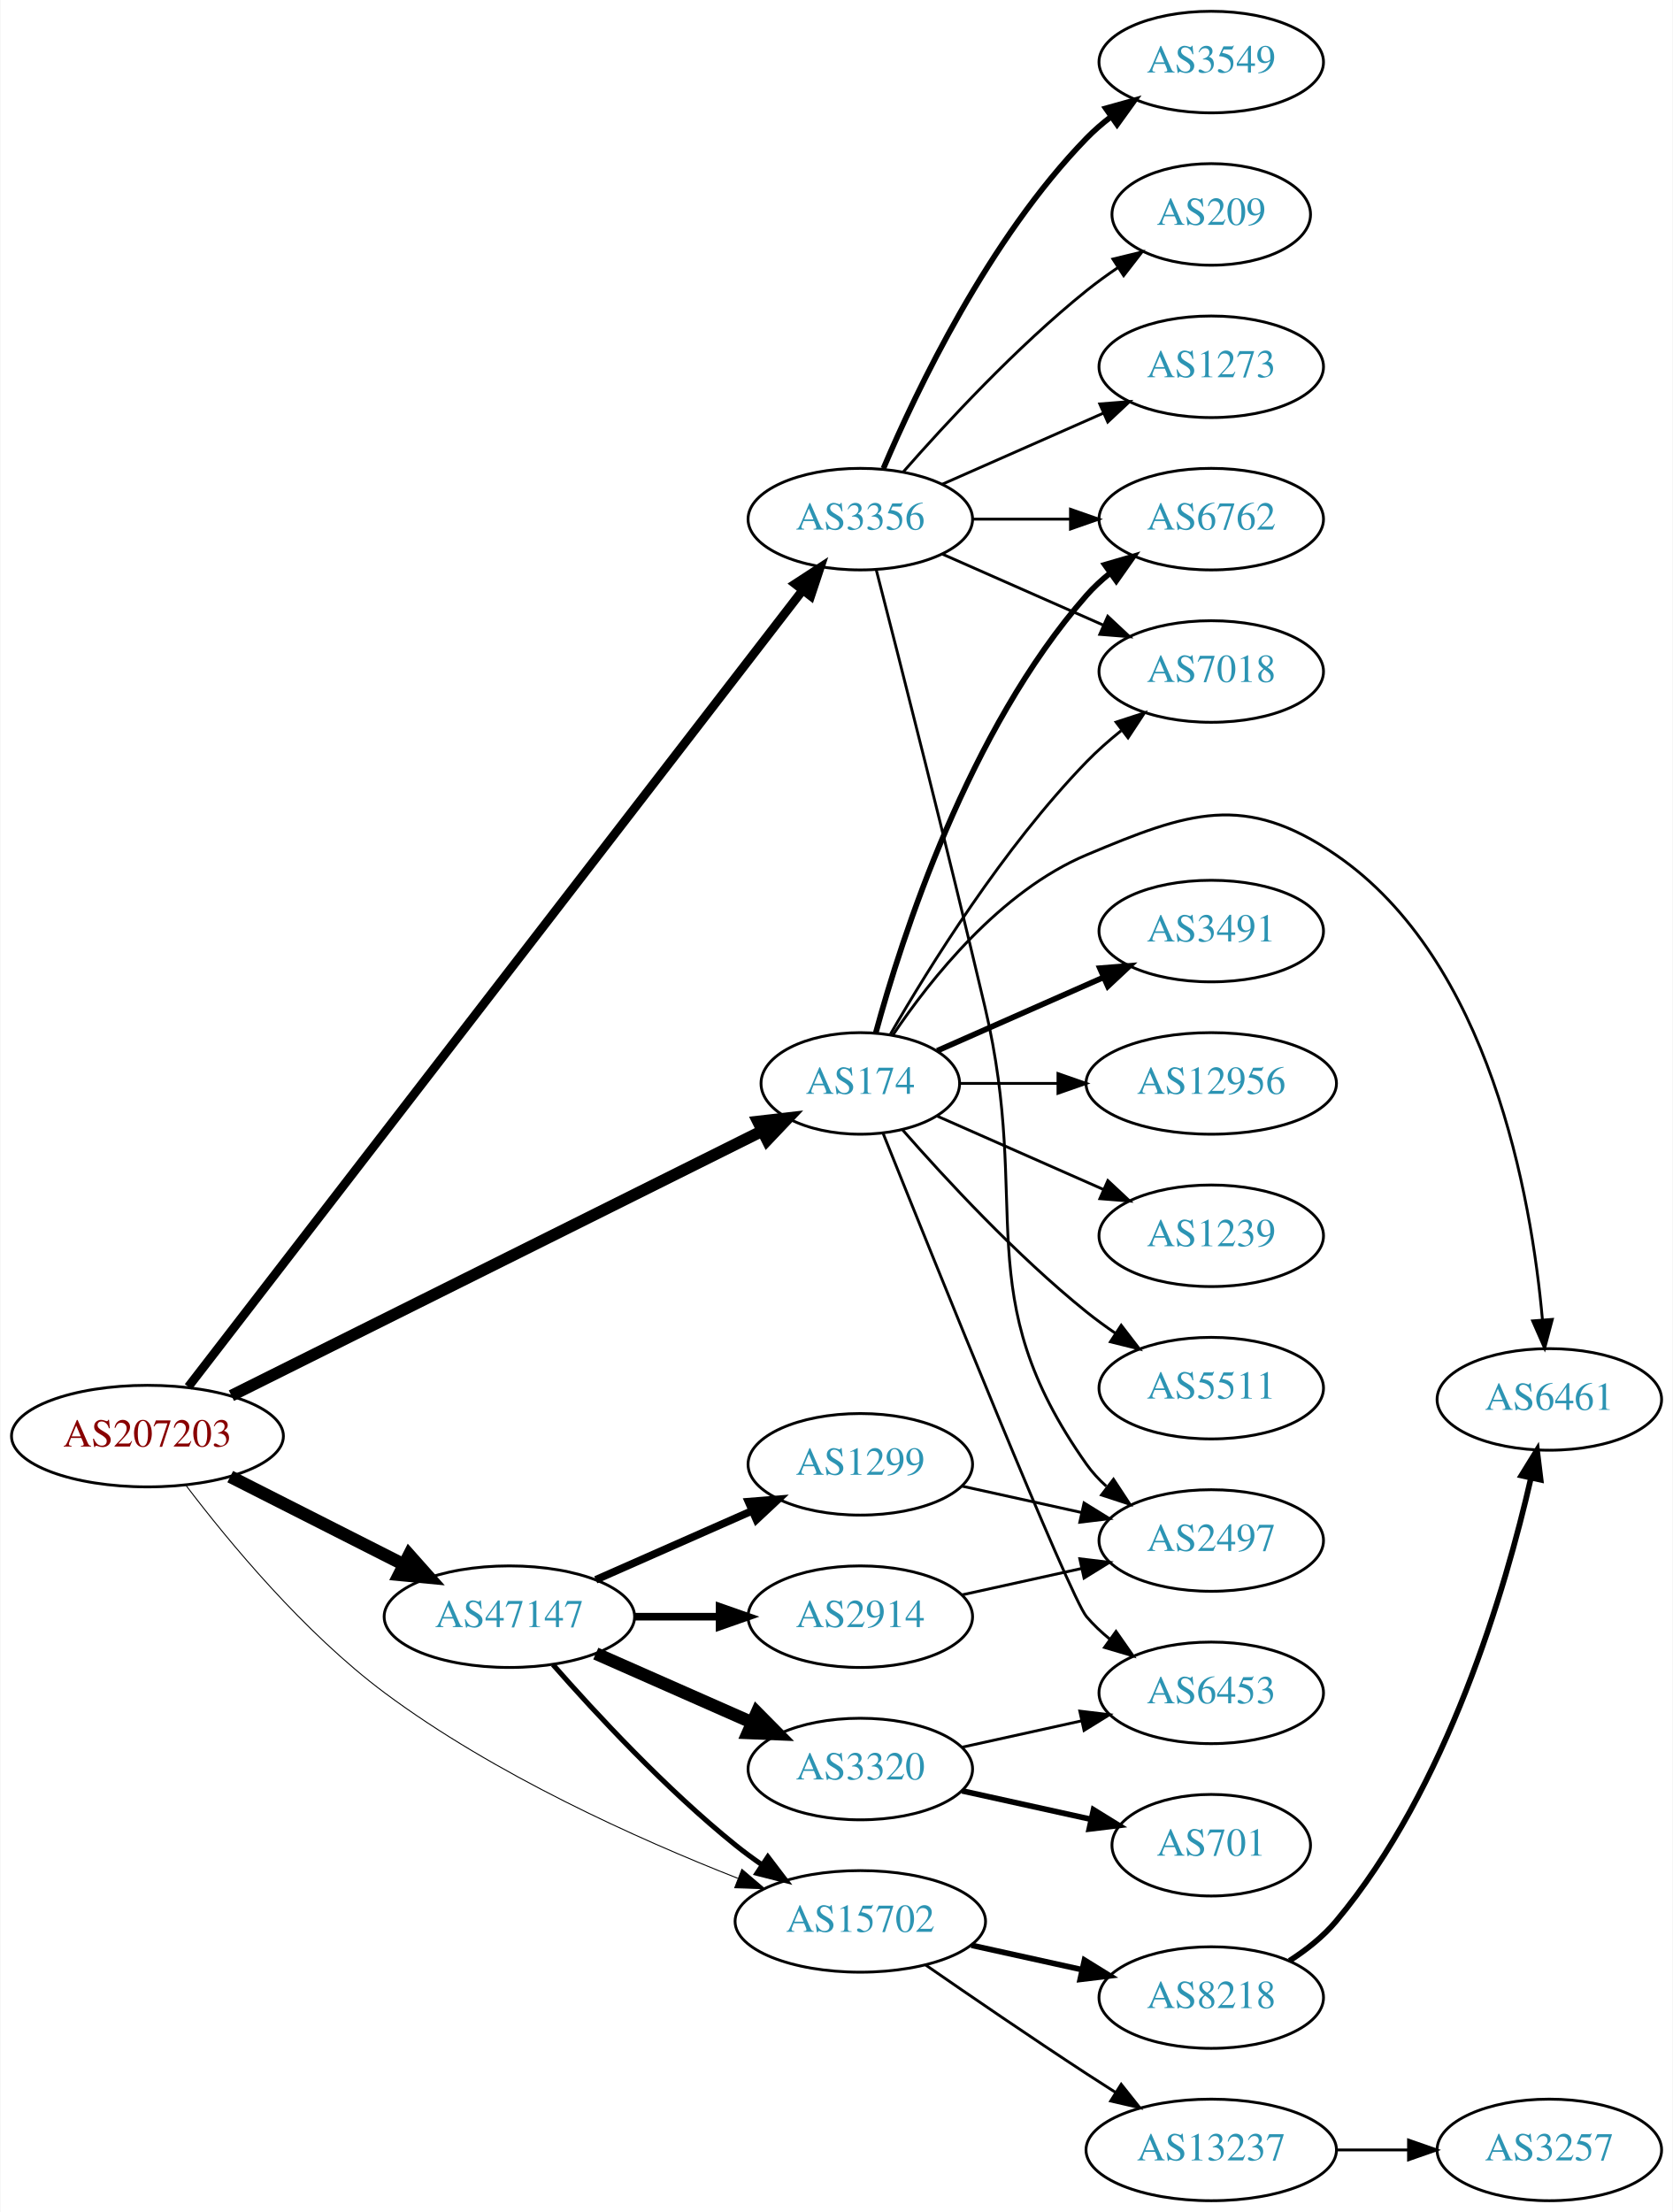
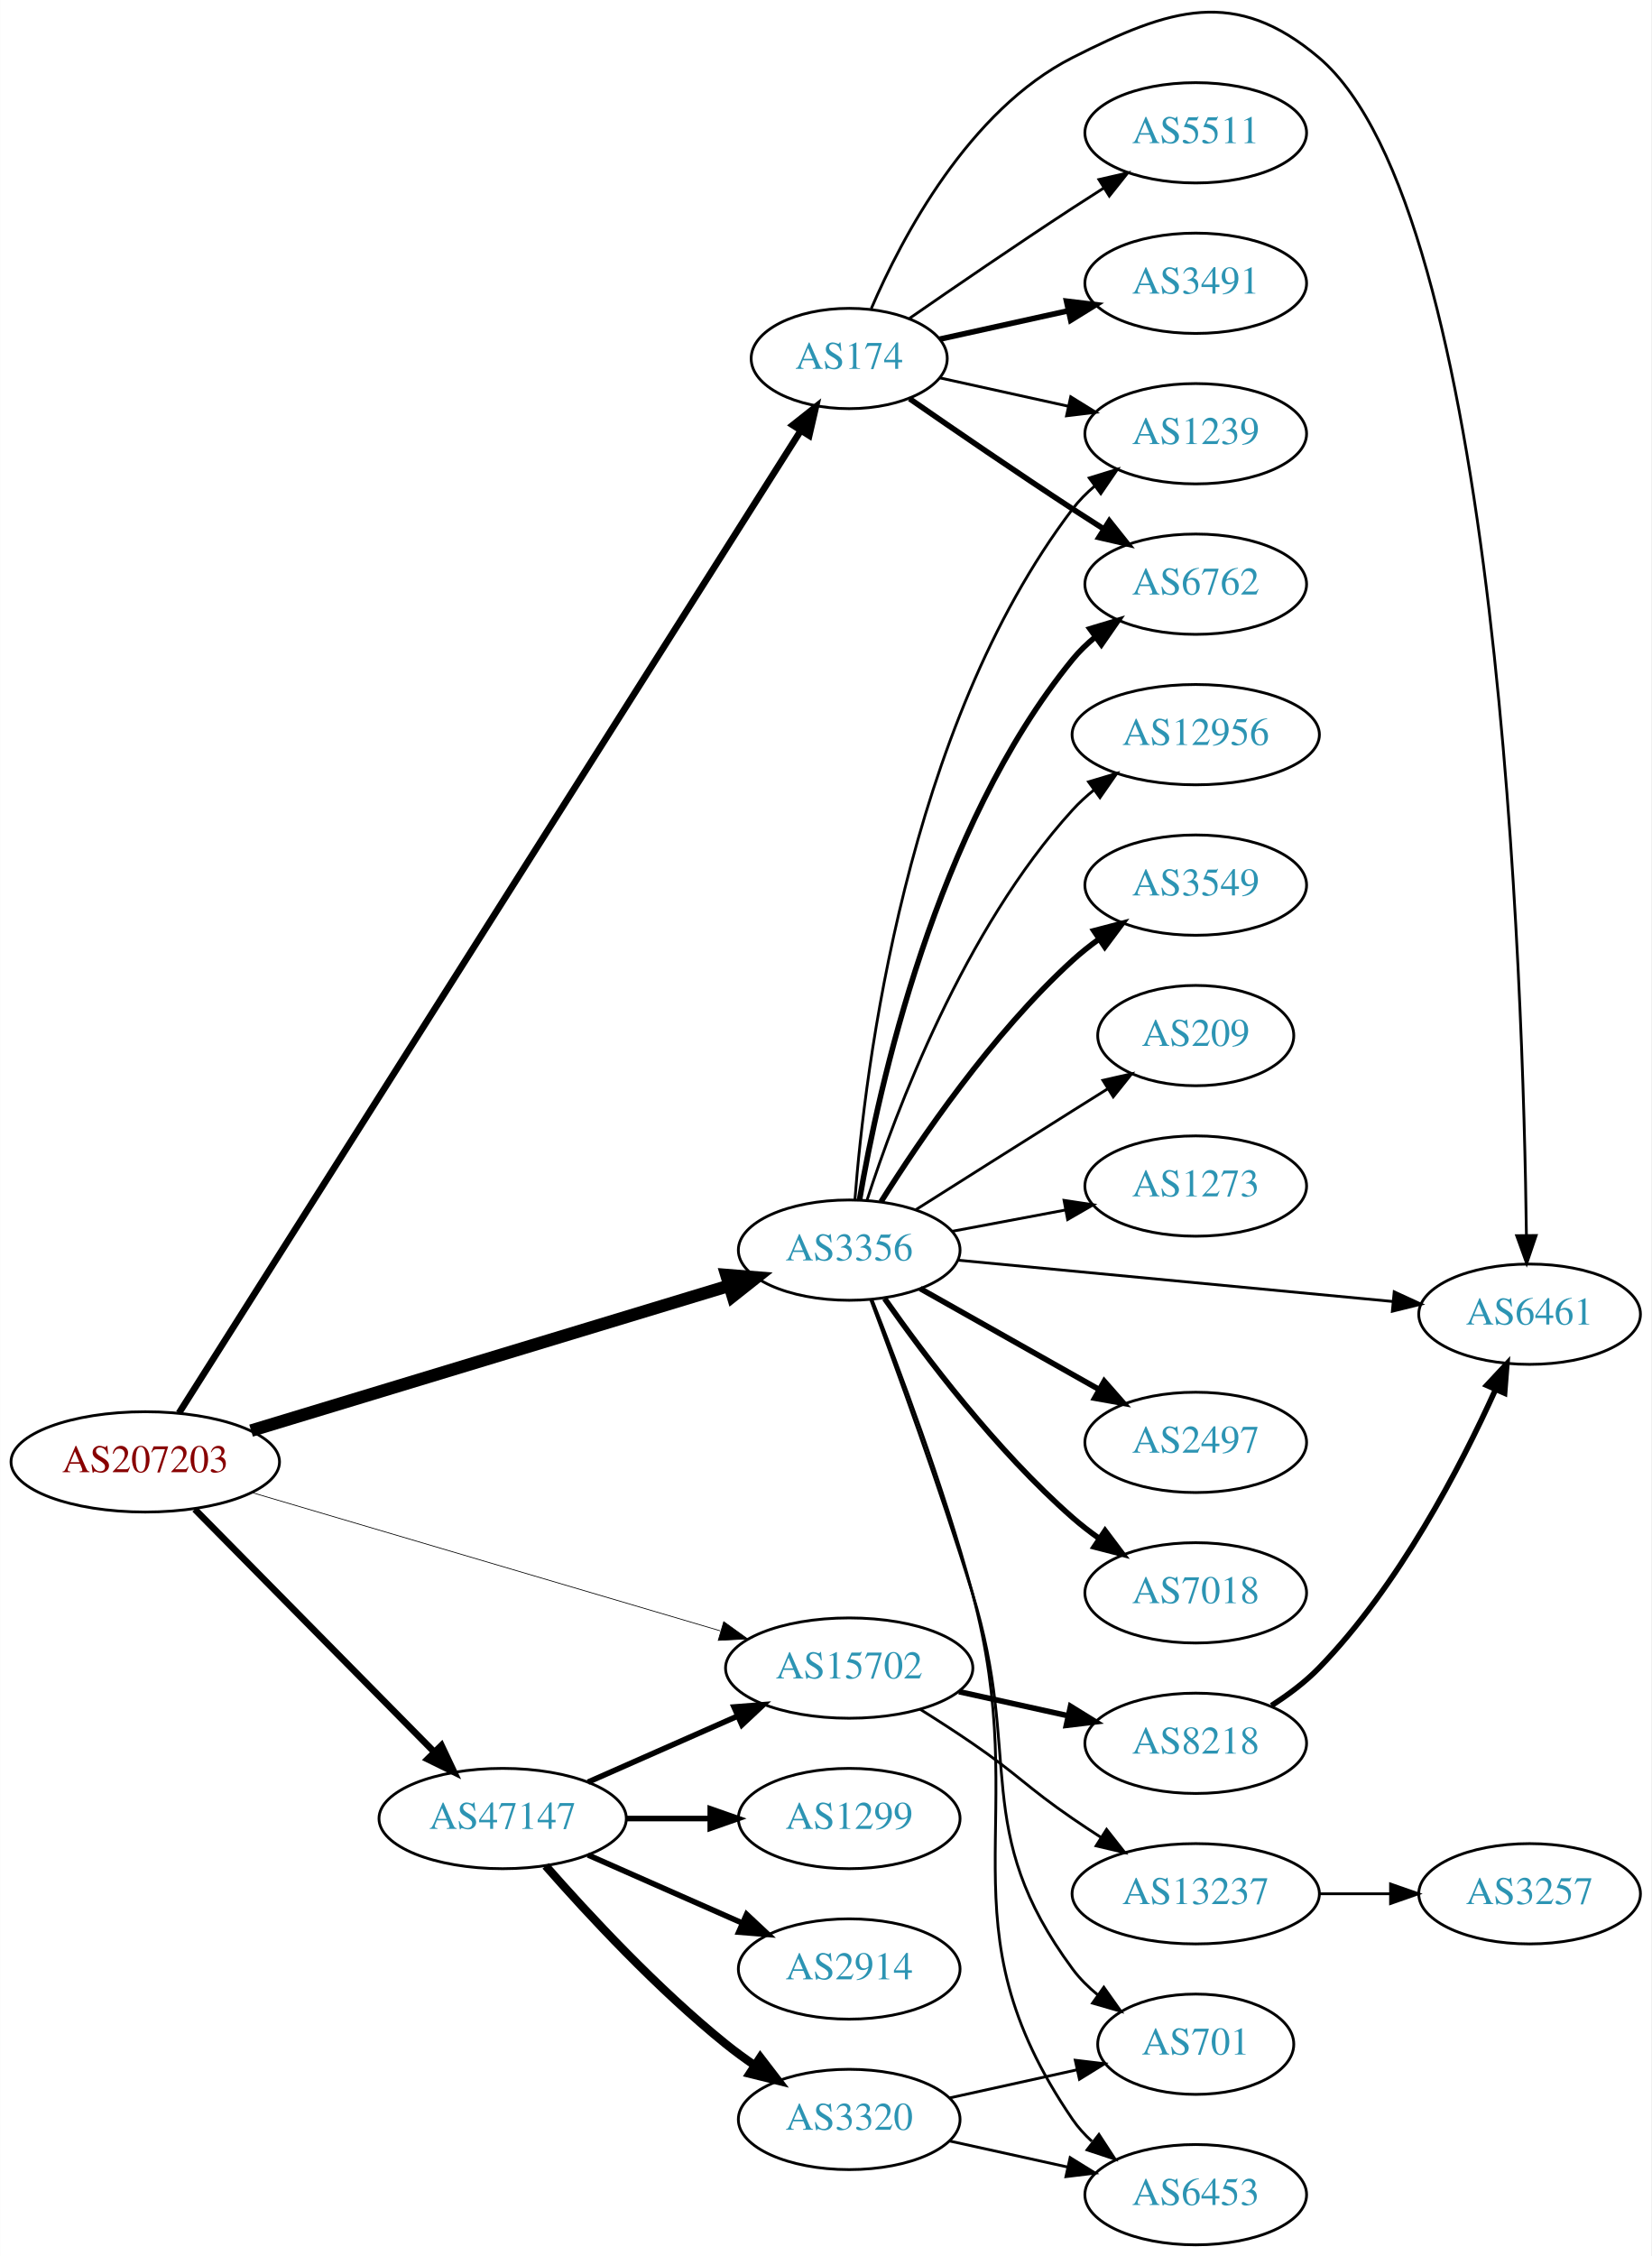
- <svg xmlns="http://www.w3.org/2000/svg" xmlns:xlink="http://www.w3.org/1999/xlink" width="593pt" height="784pt" viewBox="0.00 0.00 592.66 784.00">
-   <g id="graph0" class="graph" transform="scale(1 1) rotate(0) translate(4 780)">
-     <polygon fill="white" stroke="none" points="-4,4 -4,-780 588.661,-780 588.661,4 -4,4" />
+ <svg xmlns="http://www.w3.org/2000/svg" xmlns:xlink="http://www.w3.org/1999/xlink" width="593pt" height="810pt" viewBox="0.00 0.00 592.66 809.67">
+   <g id="graph0" class="graph" transform="scale(1 1) rotate(0) translate(4 805.666)">
+     <polygon fill="white" stroke="none" points="-4,4 -4,-805.666 588.661,-805.666 588.661,4 -4,4" />
    <g id="node1" class="node">
      <g id="a_node1">
        <a xlink:href="/asn/207203" xlink:title="AS207203 ~ TIMEWARP IT Consulting GmbH [AT]">
-           <ellipse fill="#ffffff" stroke="black" cx="48.096" cy="-271" rx="48.192" ry="18" />
-           <text text-anchor="middle" x="48.096" y="-267.3" font-family="Times,serif" font-size="14.00" fill="#880000">AS207203</text>
+           <ellipse fill="#ffffff" stroke="black" cx="48.096" cy="-281" rx="48.192" ry="18" />
+           <text text-anchor="middle" x="48.096" y="-277.3" font-family="Times,serif" font-size="14.00" fill="#880000">AS207203</text>
        </a>
      </g>
    </g>
    <g id="node2" class="node">
      <g id="a_node2">
        <a xlink:href="/asn/174" xlink:title="AS174 ~ Cogent Communications [US]">
-           <ellipse fill="#ffffff" stroke="black" cx="300.78" cy="-396" rx="35.194" ry="18" />
-           <text text-anchor="middle" x="300.78" y="-392.3" font-family="Times,serif" font-size="14.00" fill="#2c94b3">AS174</text>
+           <ellipse fill="#ffffff" stroke="black" cx="300.78" cy="-677" rx="35.194" ry="18" />
+           <text text-anchor="middle" x="300.78" y="-673.3" font-family="Times,serif" font-size="14.00" fill="#2c94b3">AS174</text>
        </a>
      </g>
    </g>
    <g id="edge1" class="edge">
-       <path fill="none" stroke="black" stroke-width="4.154" d="M77.852,-285.339C124.489,-308.594 216.39,-354.419 266.043,-379.177" />
-       <polygon fill="black" stroke="black" stroke-width="4.154" points="264.522,-382.481 275.093,-383.69 267.766,-375.975 264.522,-382.481" />
+       <path fill="none" stroke="black" stroke-width="2.382" d="M60.191,-298.527C99.992,-361.399 235.738,-575.835 283.219,-650.84" />
+       <polygon fill="black" stroke="black" stroke-width="2.382" points="280.507,-653.099 288.813,-659.676 286.421,-649.354 280.507,-653.099" />
    </g>
    <g id="node3" class="node">
      <g id="a_node3">
        <a xlink:href="/asn/3356" xlink:title="AS3356 ~ Level 3 Parent, LLC [US]">
-           <ellipse fill="#ffffff" stroke="black" cx="300.78" cy="-596" rx="39.794" ry="18" />
-           <text text-anchor="middle" x="300.78" y="-592.3" font-family="Times,serif" font-size="14.00" fill="#2c94b3">AS3356</text>
+           <ellipse fill="#ffffff" stroke="black" cx="300.78" cy="-357" rx="39.794" ry="18" />
+           <text text-anchor="middle" x="300.78" y="-353.3" font-family="Times,serif" font-size="14.00" fill="#2c94b3">AS3356</text>
        </a>
      </g>
    </g>
    <g id="edge2" class="edge">
-       <path fill="none" stroke="black" stroke-width="3.115" d="M62.574,-288.473C104.242,-342.495 231.127,-506.995 280.155,-570.558" />
-       <polygon fill="black" stroke="black" stroke-width="3.115" points="277.66,-573.054 286.539,-578.835 283.203,-568.779 277.66,-573.054" />
+       <path fill="none" stroke="black" stroke-width="4.5" d="M86.085,-292.214C131.859,-306.092 209.62,-329.666 257.649,-344.227" />
+       <polygon fill="black" stroke="black" stroke-width="4.5" points="256.712,-348.058 267.424,-347.191 258.997,-340.521 256.712,-348.058" />
    </g>
    <g id="node4" class="node">
      <g id="a_node4">
        <a xlink:href="/asn/47147" xlink:title="AS47147 ~ ANEXIA Internetdienstleistungs GmbH [AT]">
-           <ellipse fill="#ffffff" stroke="black" cx="176.388" cy="-207" rx="44.393" ry="18" />
-           <text text-anchor="middle" x="176.388" y="-203.3" font-family="Times,serif" font-size="14.00" fill="#2c94b3">AS47147</text>
+           <ellipse fill="#ffffff" stroke="black" cx="176.388" cy="-153" rx="44.393" ry="18" />
+           <text text-anchor="middle" x="176.388" y="-149.3" font-family="Times,serif" font-size="14.00" fill="#2c94b3">AS47147</text>
        </a>
      </g>
    </g>
    <g id="edge3" class="edge">
-       <path fill="none" stroke="black" stroke-width="4.5" d="M77.438,-256.637C95.645,-247.411 119.465,-235.339 139.056,-225.411" />
-       <polygon fill="black" stroke="black" stroke-width="4.5" points="140.867,-228.908 148.007,-220.875 137.307,-221.883 140.867,-228.908" />
+       <path fill="none" stroke="black" stroke-width="2.382" d="M65.866,-264.003C87.878,-241.693 126.647,-202.4 151.661,-177.047" />
+       <polygon fill="black" stroke="black" stroke-width="2.382" points="154.417,-179.238 158.949,-169.661 149.434,-174.321 154.417,-179.238" />
    </g>
    <g id="node5" class="node">
      <g id="a_node5">
        <a xlink:href="/asn/15702" xlink:title="AS15702 ~ Onstage Online GmbH [AT]">
-           <ellipse fill="#ffffff" stroke="black" cx="300.78" cy="-99" rx="44.393" ry="18" />
-           <text text-anchor="middle" x="300.78" y="-95.3" font-family="Times,serif" font-size="14.00" fill="#2c94b3">AS15702</text>
+           <ellipse fill="#ffffff" stroke="black" cx="300.78" cy="-207" rx="44.393" ry="18" />
+           <text text-anchor="middle" x="300.78" y="-203.3" font-family="Times,serif" font-size="14.00" fill="#2c94b3">AS15702</text>
        </a>
      </g>
    </g>
    <g id="edge4" class="edge">
-       <path fill="none" stroke="black" stroke-width="0.346" d="M61.855,-253.393C76.911,-233.571 103.544,-201.351 132.191,-180 171.033,-151.051 221.85,-128.231 257.3,-114.289" />
-       <polygon fill="black" stroke="black" stroke-width="0.346" points="258.8,-117.461 266.868,-110.594 256.279,-110.931 258.8,-117.461" />
+       <path fill="none" stroke="black" stroke-width="0.265" d="M86.355,-270.001C131.177,-256.77 206.385,-234.569 254.508,-220.364" />
+       <polygon fill="black" stroke="black" stroke-width="0.265" points="255.745,-223.648 264.345,-217.46 253.763,-216.935 255.745,-223.648" />
    </g>
    <g id="node6" class="node">
      <g id="a_node6">
+         <a xlink:href="/asn/3491" xlink:title="AS3491 ~ PCCW Global, Inc. [US]">
+           <ellipse fill="#ffffff" stroke="black" cx="425.172" cy="-704" rx="39.794" ry="18" />
+           <text text-anchor="middle" x="425.172" y="-700.3" font-family="Times,serif" font-size="14.00" fill="#2c94b3">AS3491</text>
+         </a>
+       </g>
+     </g>
+     <g id="edge5" class="edge">
+       <path fill="none" stroke="black" stroke-width="2" d="M333.299,-683.953C347.359,-687.055 364.178,-690.765 379.501,-694.146" />
+       <polygon fill="black" stroke="black" stroke-width="2" points="378.792,-697.573 389.312,-696.31 380.3,-690.738 378.792,-697.573" />
+     </g>
+     <g id="node7" class="node">
+       <g id="a_node7">
+         <a xlink:href="/asn/6461" xlink:title="AS6461 ~ Zayo Bandwidth [US]">
+           <ellipse fill="#ffffff" stroke="black" cx="545.014" cy="-334" rx="39.794" ry="18" />
+           <text text-anchor="middle" x="545.014" y="-330.3" font-family="Times,serif" font-size="14.00" fill="#2c94b3">AS6461</text>
+         </a>
+       </g>
+     </g>
+     <g id="edge6" class="edge">
+       <path fill="none" stroke="black" d="M308.704,-694.902C319.657,-720.374 343.644,-766.082 380.976,-785 416.019,-802.758 439.407,-810.41 469.368,-785 534.074,-730.123 542.766,-452.32 543.873,-362.241" />
+       <polygon fill="black" stroke="black" points="547.373,-362.249 543.973,-352.214 540.373,-362.178 547.373,-362.249" />
+     </g>
+     <g id="node8" class="node">
+       <g id="a_node8">
+         <a xlink:href="/asn/1239" xlink:title="AS1239 ~ Sprint [US]">
+           <ellipse fill="#ffffff" stroke="black" cx="425.172" cy="-650" rx="39.794" ry="18" />
+           <text text-anchor="middle" x="425.172" y="-646.3" font-family="Times,serif" font-size="14.00" fill="#2c94b3">AS1239</text>
+         </a>
+       </g>
+     </g>
+     <g id="edge7" class="edge">
+       <path fill="none" stroke="black" d="M333.299,-670.047C347.359,-666.945 364.178,-663.235 379.501,-659.854" />
+       <polygon fill="black" stroke="black" points="380.3,-663.262 389.312,-657.69 378.792,-656.427 380.3,-663.262" />
+     </g>
+     <g id="node9" class="node">
+       <g id="a_node9">
        <a xlink:href="/asn/6762" xlink:title="AS6762 ~ TELECOM ITALIA SPARKLE S.p.A. [IT]">
          <ellipse fill="#ffffff" stroke="black" cx="425.172" cy="-596" rx="39.794" ry="18" />
          <text text-anchor="middle" x="425.172" y="-592.3" font-family="Times,serif" font-size="14.00" fill="#2c94b3">AS6762</text>
        </a>
      </g>
    </g>
-     <g id="edge5" class="edge">
-       <path fill="none" stroke="black" stroke-width="2" d="M306.235,-413.834C315.378,-447.479 339.013,-521.226 380.976,-569 383.456,-571.824 386.304,-574.454 389.328,-576.878" />
-       <polygon fill="black" stroke="black" stroke-width="2" points="387.444,-579.833 397.615,-582.8 391.514,-574.138 387.444,-579.833" />
-     </g>
-     <g id="node7" class="node">
-       <g id="a_node7">
-         <a xlink:href="/asn/3491" xlink:title="AS3491 ~ PCCW Global, Inc. [US]">
-           <ellipse fill="#ffffff" stroke="black" cx="425.172" cy="-450" rx="39.794" ry="18" />
-           <text text-anchor="middle" x="425.172" y="-446.3" font-family="Times,serif" font-size="14.00" fill="#2c94b3">AS3491</text>
-         </a>
-       </g>
-     </g>
-     <g id="edge6" class="edge">
-       <path fill="none" stroke="black" stroke-width="2" d="M328.036,-407.584C345.221,-415.167 367.935,-425.188 386.969,-433.586" />
-       <polygon fill="black" stroke="black" stroke-width="2" points="385.695,-436.849 396.257,-437.684 388.521,-430.445 385.695,-436.849" />
-     </g>
-     <g id="node8" class="node">
-       <g id="a_node8">
-         <a xlink:href="/asn/12956" xlink:title="AS12956 ~ TELXIUS [ES]">
-           <ellipse fill="#ffffff" stroke="black" cx="425.172" cy="-396" rx="44.393" ry="18" />
-           <text text-anchor="middle" x="425.172" y="-392.3" font-family="Times,serif" font-size="14.00" fill="#2c94b3">AS12956</text>
-         </a>
-       </g>
-     </g>
-     <g id="edge7" class="edge">
-       <path fill="none" stroke="black" d="M336.198,-396C346.917,-396 359,-396 370.701,-396" />
-       <polygon fill="black" stroke="black" points="370.841,-399.5 380.841,-396 370.841,-392.5 370.841,-399.5" />
-     </g>
-     <g id="node9" class="node">
-       <g id="a_node9">
-         <a xlink:href="/asn/6453" xlink:title="AS6453 ~ TATA COMMUNICATIONS (AMERICA) INC [US]">
-           <ellipse fill="#ffffff" stroke="black" cx="425.172" cy="-180" rx="39.794" ry="18" />
-           <text text-anchor="middle" x="425.172" y="-176.3" font-family="Times,serif" font-size="14.00" fill="#2c94b3">AS6453</text>
-         </a>
-       </g>
-     </g>
    <g id="edge8" class="edge">
-       <path fill="none" stroke="black" d="M308.85,-378.319C327.145,-332.682 375.028,-213.997 380.976,-207 383.41,-204.136 386.227,-201.479 389.231,-199.039" />
-       <polygon fill="black" stroke="black" points="391.42,-201.776 397.492,-193.094 387.331,-196.095 391.42,-201.776" />
+       <path fill="none" stroke="black" stroke-width="2" d="M322.471,-662.56C338.362,-651.551 360.912,-636.103 380.976,-623 384.558,-620.661 388.328,-618.241 392.089,-615.856" />
+       <polygon fill="black" stroke="black" stroke-width="2" points="394.151,-618.693 400.749,-610.404 390.422,-612.769 394.151,-618.693" />
    </g>
    <g id="node10" class="node">
      <g id="a_node10">
-         <a xlink:href="/asn/1239" xlink:title="AS1239 ~ Sprint [US]">
-           <ellipse fill="#ffffff" stroke="black" cx="425.172" cy="-342" rx="39.794" ry="18" />
-           <text text-anchor="middle" x="425.172" y="-338.3" font-family="Times,serif" font-size="14.00" fill="#2c94b3">AS1239</text>
+         <a xlink:href="/asn/5511" xlink:title="AS5511 ~ Orange S.A. [FR]">
+           <ellipse fill="#ffffff" stroke="black" cx="425.172" cy="-758" rx="39.794" ry="18" />
+           <text text-anchor="middle" x="425.172" y="-754.3" font-family="Times,serif" font-size="14.00" fill="#2c94b3">AS5511</text>
        </a>
      </g>
    </g>
    <g id="edge9" class="edge">
-       <path fill="none" stroke="black" d="M328.036,-384.416C345.221,-376.833 367.935,-366.812 386.969,-358.414" />
-       <polygon fill="black" stroke="black" points="388.521,-361.555 396.257,-354.316 385.695,-355.151 388.521,-361.555" />
+       <path fill="none" stroke="black" d="M322.471,-691.44C338.362,-702.449 360.912,-717.897 380.976,-731 384.558,-733.339 388.328,-735.759 392.089,-738.144" />
+       <polygon fill="black" stroke="black" points="390.422,-741.231 400.749,-743.596 394.151,-735.307 390.422,-741.231" />
+     </g>
+     <g id="edge12" class="edge">
+       <path fill="none" stroke="black" d="M339.629,-353.406C381.813,-349.401 450.117,-342.915 496.022,-338.557" />
+       <polygon fill="black" stroke="black" points="496.408,-342.036 506.032,-337.606 495.746,-335.067 496.408,-342.036" />
+     </g>
+     <g id="edge17" class="edge">
+       <path fill="none" stroke="black" d="M302.832,-375.108C306.349,-421.115 321.137,-544.411 380.976,-623 383.253,-625.99 385.964,-628.732 388.903,-631.225" />
+       <polygon fill="black" stroke="black" points="386.945,-634.13 397.072,-637.244 391.097,-628.494 386.945,-634.13" />
+     </g>
+     <g id="edge16" class="edge">
+       <path fill="none" stroke="black" stroke-width="2" d="M304.505,-375.139C311.2,-414.404 331.643,-508.595 380.976,-569 383.353,-571.911 386.132,-574.6 389.113,-577.06" />
+       <polygon fill="black" stroke="black" stroke-width="2" points="387.192,-579.99 397.34,-583.032 391.304,-574.325 387.192,-579.99" />
    </g>
    <g id="node11" class="node">
      <g id="a_node11">
-         <a xlink:href="/asn/7018" xlink:title="AS7018 ~ AT&amp;T Services, Inc. [US]">
-           <ellipse fill="#ffffff" stroke="black" cx="425.172" cy="-542" rx="39.794" ry="18" />
-           <text text-anchor="middle" x="425.172" y="-538.3" font-family="Times,serif" font-size="14.00" fill="#2c94b3">AS7018</text>
+         <a xlink:href="/asn/2497" xlink:title="AS2497 ~ Internet Initiative Japan Inc. [JP]">
+           <ellipse fill="#ffffff" stroke="black" cx="425.172" cy="-288" rx="39.794" ry="18" />
+           <text text-anchor="middle" x="425.172" y="-284.3" font-family="Times,serif" font-size="14.00" fill="#2c94b3">AS2497</text>
        </a>
      </g>
    </g>
    <g id="edge10" class="edge">
-       <path fill="none" stroke="black" d="M311.496,-413.521C325.086,-437.09 351.444,-479.556 380.976,-510 384.698,-513.837 388.917,-517.559 393.225,-521.026" />
-       <polygon fill="black" stroke="black" points="391.434,-524.062 401.509,-527.34 395.677,-518.495 391.434,-524.062" />
+       <path fill="none" stroke="black" stroke-width="2" d="M326.253,-343.203C344.644,-332.835 370.056,-318.509 390.383,-307.049" />
+       <polygon fill="black" stroke="black" stroke-width="2" points="392.329,-309.97 399.321,-302.01 388.891,-303.872 392.329,-309.97" />
    </g>
    <g id="node12" class="node">
      <g id="a_node12">
-         <a xlink:href="/asn/6461" xlink:title="AS6461 ~ Zayo Bandwidth [US]">
-           <ellipse fill="#ffffff" stroke="black" cx="545.014" cy="-284" rx="39.794" ry="18" />
-           <text text-anchor="middle" x="545.014" y="-280.3" font-family="Times,serif" font-size="14.00" fill="#2c94b3">AS6461</text>
+         <a xlink:href="/asn/7018" xlink:title="AS7018 ~ AT&amp;T Services, Inc. [US]">
+           <ellipse fill="#ffffff" stroke="black" cx="425.172" cy="-234" rx="39.794" ry="18" />
+           <text text-anchor="middle" x="425.172" y="-230.3" font-family="Times,serif" font-size="14.00" fill="#2c94b3">AS7018</text>
        </a>
      </g>
    </g>
    <g id="edge11" class="edge">
-       <path fill="none" stroke="black" d="M312.388,-413.24C325.639,-432.937 350.34,-464.108 380.976,-477 417.186,-492.238 436.964,-499.211 469.368,-477 523.983,-439.566 538.649,-355.999 542.58,-312.126" />
-       <polygon fill="black" stroke="black" points="546.072,-312.371 543.35,-302.132 539.092,-311.834 546.072,-312.371" />
+       <path fill="none" stroke="black" stroke-width="2" d="M313.49,-339.614C327.8,-319.199 353.52,-285.072 380.976,-261 383.958,-258.385 387.221,-255.858 390.574,-253.468" />
+       <polygon fill="black" stroke="black" stroke-width="2" points="392.624,-256.308 398.99,-247.838 388.732,-250.49 392.624,-256.308" />
    </g>
    <g id="node13" class="node">
      <g id="a_node13">
-         <a xlink:href="/asn/5511" xlink:title="AS5511 ~ Orange S.A. [FR]">
-           <ellipse fill="#ffffff" stroke="black" cx="425.172" cy="-288" rx="39.794" ry="18" />
-           <text text-anchor="middle" x="425.172" y="-284.3" font-family="Times,serif" font-size="14.00" fill="#2c94b3">AS5511</text>
-         </a>
-       </g>
-     </g>
-     <g id="edge12" class="edge">
-       <path fill="none" stroke="black" d="M315.653,-379.655C330.723,-362.441 356.001,-335.099 380.976,-315 384.231,-312.38 387.756,-309.808 391.341,-307.354" />
-       <polygon fill="black" stroke="black" points="393.26,-310.281 399.714,-301.879 389.429,-304.423 393.26,-310.281" />
-     </g>
-     <g id="edge15" class="edge">
-       <path fill="none" stroke="black" d="M340.505,-596C351.444,-596 363.494,-596 374.961,-596" />
-       <polygon fill="black" stroke="black" points="375.278,-599.5 385.278,-596 375.278,-592.5 375.278,-599.5" />
-     </g>
-     <g id="edge14" class="edge">
-       <path fill="none" stroke="black" d="M329.859,-583.611C346.807,-576.134 368.604,-566.517 386.974,-558.412" />
-       <polygon fill="black" stroke="black" points="388.487,-561.57 396.223,-554.331 385.661,-555.166 388.487,-561.57" />
+         <a xlink:href="/asn/12956" xlink:title="AS12956 ~ TELXIUS [ES]">
+           <ellipse fill="#ffffff" stroke="black" cx="425.172" cy="-542" rx="44.393" ry="18" />
+           <text text-anchor="middle" x="425.172" y="-538.3" font-family="Times,serif" font-size="14.00" fill="#2c94b3">AS12956</text>
+         </a>
+       </g>
+     </g>
+     <g id="edge13" class="edge">
+       <path fill="none" stroke="black" d="M307.193,-374.99C317.377,-406.432 341.941,-472.112 380.976,-515 383.309,-517.563 385.939,-519.974 388.722,-522.22" />
+       <polygon fill="black" stroke="black" points="386.693,-525.072 396.847,-528.098 390.797,-519.401 386.693,-525.072" />
    </g>
    <g id="node14" class="node">
      <g id="a_node14">
-         <a xlink:href="/asn/3549" xlink:title="AS3549 ~ Level 3 Parent, LLC [US]">
-           <ellipse fill="#ffffff" stroke="black" cx="425.172" cy="-758" rx="39.794" ry="18" />
-           <text text-anchor="middle" x="425.172" y="-754.3" font-family="Times,serif" font-size="14.00" fill="#2c94b3">AS3549</text>
-         </a>
-       </g>
-     </g>
-     <g id="edge13" class="edge">
-       <path fill="none" stroke="black" stroke-width="2" d="M308.97,-613.975C320.737,-641.682 346.312,-695.348 380.976,-731 383.596,-733.695 386.537,-736.239 389.619,-738.608" />
-       <polygon fill="black" stroke="black" stroke-width="2" points="387.786,-741.597 397.988,-744.455 391.795,-735.859 387.786,-741.597" />
+         <a xlink:href="/asn/701" xlink:title="AS701 ~ UUNET [US]">
+           <ellipse fill="#ffffff" stroke="black" cx="425.172" cy="-72" rx="35.194" ry="18" />
+           <text text-anchor="middle" x="425.172" y="-68.3" font-family="Times,serif" font-size="14.00" fill="#2c94b3">AS701</text>
+         </a>
+       </g>
+     </g>
+     <g id="edge14" class="edge">
+       <path fill="none" stroke="black" d="M308.511,-339.218C317.403,-315.429 333.303,-271.848 344.976,-234 363.277,-174.661 344.072,-148.941 380.976,-99 383.518,-95.559 386.642,-92.455 390.037,-89.682" />
+       <polygon fill="black" stroke="black" points="392.176,-92.456 398.305,-83.814 388.124,-86.748 392.176,-92.456" />
    </g>
    <g id="node15" class="node">
      <g id="a_node15">
-         <a xlink:href="/asn/209" xlink:title="AS209 ~ CenturyLink Communications, LLC [US]">
-           <ellipse fill="#ffffff" stroke="black" cx="425.172" cy="-704" rx="35.194" ry="18" />
-           <text text-anchor="middle" x="425.172" y="-700.3" font-family="Times,serif" font-size="14.00" fill="#2c94b3">AS209</text>
-         </a>
-       </g>
-     </g>
-     <g id="edge16" class="edge">
-       <path fill="none" stroke="black" d="M315.932,-612.663C331.034,-629.894 356.155,-657.024 380.976,-677 384.481,-679.821 388.299,-682.587 392.167,-685.208" />
-       <polygon fill="black" stroke="black" points="390.317,-688.18 400.613,-690.682 394.124,-682.306 390.317,-688.18" />
+         <a xlink:href="/asn/6453" xlink:title="AS6453 ~ TATA COMMUNICATIONS (AMERICA) INC [US]">
+           <ellipse fill="#ffffff" stroke="black" cx="425.172" cy="-18" rx="39.794" ry="18" />
+           <text text-anchor="middle" x="425.172" y="-14.3" font-family="Times,serif" font-size="14.00" fill="#2c94b3">AS6453</text>
+         </a>
+       </g>
+     </g>
+     <g id="edge15" class="edge">
+       <path fill="none" stroke="black" d="M308.924,-339.337C318.275,-315.68 334.68,-272.246 344.976,-234 367.205,-151.43 332.68,-115.566 380.976,-45 382.924,-42.154 385.281,-39.548 387.877,-37.176" />
+       <polygon fill="black" stroke="black" points="390.429,-39.628 396.213,-30.752 386.156,-34.083 390.429,-39.628" />
    </g>
    <g id="node16" class="node">
      <g id="a_node16">
-         <a xlink:href="/asn/1273" xlink:title="AS1273 ~ Vodafone Group PLC [EU]">
-           <ellipse fill="#ffffff" stroke="black" cx="425.172" cy="-650" rx="39.794" ry="18" />
-           <text text-anchor="middle" x="425.172" y="-646.3" font-family="Times,serif" font-size="14.00" fill="#2c94b3">AS1273</text>
-         </a>
-       </g>
-     </g>
-     <g id="edge17" class="edge">
-       <path fill="none" stroke="black" d="M329.859,-608.389C346.807,-615.866 368.604,-625.483 386.974,-633.588" />
-       <polygon fill="black" stroke="black" points="385.661,-636.834 396.223,-637.669 388.487,-630.43 385.661,-636.834" />
+         <a xlink:href="/asn/3549" xlink:title="AS3549 ~ Level 3 Parent, LLC [US]">
+           <ellipse fill="#ffffff" stroke="black" cx="425.172" cy="-488" rx="39.794" ry="18" />
+           <text text-anchor="middle" x="425.172" y="-484.3" font-family="Times,serif" font-size="14.00" fill="#2c94b3">AS3549</text>
+         </a>
+       </g>
+     </g>
+     <g id="edge18" class="edge">
+       <path fill="none" stroke="black" stroke-width="2" d="M312.207,-374.366C325.996,-396.352 351.964,-434.546 380.976,-461 383.906,-463.672 387.136,-466.237 390.469,-468.649" />
+       <polygon fill="black" stroke="black" stroke-width="2" points="388.611,-471.618 398.859,-474.308 392.526,-465.814 388.611,-471.618" />
    </g>
    <g id="node17" class="node">
      <g id="a_node17">
-         <a xlink:href="/asn/2497" xlink:title="AS2497 ~ Internet Initiative Japan Inc. [JP]">
-           <ellipse fill="#ffffff" stroke="black" cx="425.172" cy="-234" rx="39.794" ry="18" />
-           <text text-anchor="middle" x="425.172" y="-230.3" font-family="Times,serif" font-size="14.00" fill="#2c94b3">AS2497</text>
-         </a>
-       </g>
-     </g>
-     <g id="edge18" class="edge">
-       <path fill="none" stroke="black" d="M306.475,-577.856C314.581,-546.392 331.613,-479.644 344.976,-423 361.911,-351.214 338.397,-321.225 380.976,-261 382.967,-258.184 385.354,-255.599 387.97,-253.24" />
-       <polygon fill="black" stroke="black" points="390.522,-255.694 396.338,-246.838 386.269,-250.135 390.522,-255.694" />
-     </g>
-     <g id="edge20" class="edge">
-       <path fill="none" stroke="black" stroke-width="1.8" d="M191.82,-190.017C206.952,-172.771 231.916,-145.852 256.584,-126 259.512,-123.643 262.658,-121.325 265.87,-119.098" />
-       <polygon fill="black" stroke="black" stroke-width="1.8" points="268.005,-121.882 274.418,-113.448 264.145,-116.042 268.005,-121.882" />
+         <a xlink:href="/asn/209" xlink:title="AS209 ~ CenturyLink Communications, LLC [US]">
+           <ellipse fill="#ffffff" stroke="black" cx="425.172" cy="-434" rx="35.194" ry="18" />
+           <text text-anchor="middle" x="425.172" y="-430.3" font-family="Times,serif" font-size="14.00" fill="#2c94b3">AS209</text>
+         </a>
+       </g>
+     </g>
+     <g id="edge19" class="edge">
+       <path fill="none" stroke="black" d="M324.636,-371.468C340.446,-381.467 361.975,-395.064 380.976,-407 385.066,-409.57 389.378,-412.272 393.63,-414.934" />
+       <polygon fill="black" stroke="black" points="391.851,-417.949 402.185,-420.284 395.562,-412.014 391.851,-417.949" />
    </g>
    <g id="node18" class="node">
      <g id="a_node18">
-         <a xlink:href="/asn/2914" xlink:title="AS2914 ~ NTT America, Inc. [US]">
-           <ellipse fill="#ffffff" stroke="black" cx="300.78" cy="-207" rx="39.794" ry="18" />
-           <text text-anchor="middle" x="300.78" y="-203.3" font-family="Times,serif" font-size="14.00" fill="#2c94b3">AS2914</text>
-         </a>
-       </g>
-     </g>
-     <g id="edge19" class="edge">
-       <path fill="none" stroke="black" stroke-width="2.7" d="M220.883,-207C230.572,-207 240.909,-207 250.802,-207" />
-       <polygon fill="black" stroke="black" stroke-width="2.7" points="250.904,-210.5 260.904,-207 250.904,-203.5 250.904,-210.5" />
+         <a xlink:href="/asn/1273" xlink:title="AS1273 ~ Vodafone Group PLC [EU]">
+           <ellipse fill="#ffffff" stroke="black" cx="425.172" cy="-380" rx="39.794" ry="18" />
+           <text text-anchor="middle" x="425.172" y="-376.3" font-family="Times,serif" font-size="14.00" fill="#2c94b3">AS1273</text>
+         </a>
+       </g>
+     </g>
+     <g id="edge20" class="edge">
+       <path fill="none" stroke="black" d="M337.839,-363.776C350.538,-366.163 364.985,-368.878 378.379,-371.395" />
+       <polygon fill="black" stroke="black" points="377.895,-374.865 388.37,-373.272 379.188,-367.985 377.895,-374.865" />
+     </g>
+     <g id="edge21" class="edge">
+       <path fill="none" stroke="black" stroke-width="2" d="M207.015,-166.072C223.132,-173.183 243.272,-182.069 260.664,-189.742" />
+       <polygon fill="black" stroke="black" stroke-width="2" points="259.439,-193.027 270.001,-193.861 262.264,-186.622 259.439,-193.027" />
    </g>
    <g id="node19" class="node">
      <g id="a_node19">
-         <a xlink:href="/asn/3320" xlink:title="AS3320 ~ DTAG [DE]">
+         <a xlink:href="/asn/1299" xlink:title="AS1299 ~ Telia Carrier [EU]">
          <ellipse fill="#ffffff" stroke="black" cx="300.78" cy="-153" rx="39.794" ry="18" />
-           <text text-anchor="middle" x="300.78" y="-149.3" font-family="Times,serif" font-size="14.00" fill="#2c94b3">AS3320</text>
-         </a>
-       </g>
-     </g>
-     <g id="edge21" class="edge">
-       <path fill="none" stroke="black" stroke-width="4.5" d="M207.015,-193.928C223.61,-186.607 244.469,-177.403 262.203,-169.579" />
-       <polygon fill="black" stroke="black" stroke-width="4.5" points="264.126,-173.034 271.686,-165.395 260.948,-165.829 264.126,-173.034" />
+           <text text-anchor="middle" x="300.78" y="-149.3" font-family="Times,serif" font-size="14.00" fill="#2c94b3">AS1299</text>
+         </a>
+       </g>
+     </g>
+     <g id="edge22" class="edge">
+       <path fill="none" stroke="black" stroke-width="2" d="M220.883,-153C230.572,-153 240.909,-153 250.802,-153" />
+       <polygon fill="black" stroke="black" stroke-width="2" points="250.904,-156.5 260.904,-153 250.904,-149.5 250.904,-156.5" />
    </g>
    <g id="node20" class="node">
      <g id="a_node20">
-         <a xlink:href="/asn/1299" xlink:title="AS1299 ~ Telia Carrier [EU]">
-           <ellipse fill="#ffffff" stroke="black" cx="300.78" cy="-261" rx="39.794" ry="18" />
-           <text text-anchor="middle" x="300.78" y="-257.3" font-family="Times,serif" font-size="14.00" fill="#2c94b3">AS1299</text>
-         </a>
-       </g>
-     </g>
-     <g id="edge22" class="edge">
-       <path fill="none" stroke="black" stroke-width="2.7" d="M207.015,-220.072C223.61,-227.393 244.469,-236.597 262.203,-244.421" />
-       <polygon fill="black" stroke="black" stroke-width="2.7" points="261.124,-247.77 271.686,-248.605 263.95,-241.366 261.124,-247.77" />
+         <a xlink:href="/asn/2914" xlink:title="AS2914 ~ NTT America, Inc. [US]">
+           <ellipse fill="#ffffff" stroke="black" cx="300.78" cy="-99" rx="39.794" ry="18" />
+           <text text-anchor="middle" x="300.78" y="-95.3" font-family="Times,serif" font-size="14.00" fill="#2c94b3">AS2914</text>
+         </a>
+       </g>
+     </g>
+     <g id="edge23" class="edge">
+       <path fill="none" stroke="black" stroke-width="2" d="M207.015,-139.928C223.61,-132.607 244.469,-123.403 262.203,-115.579" />
+       <polygon fill="black" stroke="black" stroke-width="2" points="263.95,-118.634 271.686,-111.395 261.124,-112.23 263.95,-118.634" />
    </g>
    <g id="node21" class="node">
      <g id="a_node21">
-         <a xlink:href="/asn/8218" xlink:title="AS8218 ~ legacy Neotelecoms [FR]">
-           <ellipse fill="#ffffff" stroke="black" cx="425.172" cy="-72" rx="39.794" ry="18" />
-           <text text-anchor="middle" x="425.172" y="-68.3" font-family="Times,serif" font-size="14.00" fill="#2c94b3">AS8218</text>
-         </a>
-       </g>
-     </g>
-     <g id="edge23" class="edge">
-       <path fill="none" stroke="black" stroke-width="2" d="M340.17,-90.531C352.561,-87.798 366.407,-84.743 379.228,-81.915" />
-       <polygon fill="black" stroke="black" stroke-width="2" points="380.231,-85.278 389.243,-79.706 378.723,-78.442 380.231,-85.278" />
+         <a xlink:href="/asn/3320" xlink:title="AS3320 ~ DTAG [DE]">
+           <ellipse fill="#ffffff" stroke="black" cx="300.78" cy="-45" rx="39.794" ry="18" />
+           <text text-anchor="middle" x="300.78" y="-41.3" font-family="Times,serif" font-size="14.00" fill="#2c94b3">AS3320</text>
+         </a>
+       </g>
+     </g>
+     <g id="edge24" class="edge">
+       <path fill="none" stroke="black" stroke-width="3" d="M191.82,-136.017C206.952,-118.771 231.916,-91.852 256.584,-72 259.839,-69.38 263.364,-66.808 266.949,-64.354" />
+       <polygon fill="black" stroke="black" stroke-width="3" points="268.867,-67.281 275.321,-58.879 265.036,-61.423 268.867,-67.281" />
    </g>
    <g id="node22" class="node">
      <g id="a_node22">
        <a xlink:href="/asn/13237" xlink:title="AS13237 ~ European Backbone of AS13237 [DE]">
-           <ellipse fill="#ffffff" stroke="black" cx="425.172" cy="-18" rx="44.393" ry="18" />
-           <text text-anchor="middle" x="425.172" y="-14.3" font-family="Times,serif" font-size="14.00" fill="#2c94b3">AS13237</text>
-         </a>
-       </g>
-     </g>
-     <g id="edge24" class="edge">
-       <path fill="none" stroke="black" d="M323.81,-83.633C339.613,-72.695 361.469,-57.739 380.976,-45 384.296,-42.831 387.779,-40.594 391.265,-38.379" />
-       <polygon fill="black" stroke="black" points="393.254,-41.262 399.847,-32.968 389.521,-35.34 393.254,-41.262" />
-     </g>
-     <g id="edge26" class="edge">
-       <path fill="none" stroke="black" d="M336.852,-214.737C350.04,-217.646 365.219,-220.995 379.185,-224.076" />
-       <polygon fill="black" stroke="black" points="378.575,-227.525 389.094,-226.262 380.083,-220.69 378.575,-227.525" />
-     </g>
-     <g id="edge28" class="edge">
-       <path fill="none" stroke="black" d="M336.852,-160.737C350.04,-163.646 365.219,-166.995 379.185,-170.076" />
-       <polygon fill="black" stroke="black" points="378.575,-173.525 389.094,-172.262 380.083,-166.69 378.575,-173.525" />
+           <ellipse fill="#ffffff" stroke="black" cx="425.172" cy="-126" rx="44.393" ry="18" />
+           <text text-anchor="middle" x="425.172" y="-122.3" font-family="Times,serif" font-size="14.00" fill="#2c94b3">AS13237</text>
+         </a>
+       </g>
+     </g>
+     <g id="edge25" class="edge">
+       <path fill="none" stroke="black" d="M326.23,-192.22C332.414,-188.345 338.995,-184.101 344.976,-180 361.47,-168.689 364.481,-164.311 380.976,-153 384.247,-150.757 387.697,-148.472 391.164,-146.227" />
+       <polygon fill="black" stroke="black" points="393.165,-149.102 399.721,-140.78 389.406,-143.197 393.165,-149.102" />
    </g>
    <g id="node23" class="node">
      <g id="a_node23">
-         <a xlink:href="/asn/701" xlink:title="AS701 ~ UUNET [US]">
-           <ellipse fill="#ffffff" stroke="black" cx="425.172" cy="-126" rx="35.194" ry="18" />
-           <text text-anchor="middle" x="425.172" y="-122.3" font-family="Times,serif" font-size="14.00" fill="#2c94b3">AS701</text>
-         </a>
-       </g>
-     </g>
-     <g id="edge27" class="edge">
-       <path fill="none" stroke="black" stroke-width="2" d="M336.852,-145.263C351.086,-142.123 367.641,-138.471 382.485,-135.196" />
-       <polygon fill="black" stroke="black" stroke-width="2" points="383.428,-138.572 392.439,-133 381.92,-131.737 383.428,-138.572" />
+         <a xlink:href="/asn/8218" xlink:title="AS8218 ~ legacy Neotelecoms [FR]">
+           <ellipse fill="#ffffff" stroke="black" cx="425.172" cy="-180" rx="39.794" ry="18" />
+           <text text-anchor="middle" x="425.172" y="-176.3" font-family="Times,serif" font-size="14.00" fill="#2c94b3">AS8218</text>
+         </a>
+       </g>
+     </g>
+     <g id="edge26" class="edge">
+       <path fill="none" stroke="black" stroke-width="2" d="M340.17,-198.531C352.561,-195.798 366.407,-192.743 379.228,-189.915" />
+       <polygon fill="black" stroke="black" stroke-width="2" points="380.231,-193.278 389.243,-187.705 378.723,-186.442 380.231,-193.278" />
+     </g>
+     <g id="edge30" class="edge">
+       <path fill="none" stroke="black" d="M336.852,-52.737C351.086,-55.877 367.641,-59.529 382.485,-62.804" />
+       <polygon fill="black" stroke="black" points="381.92,-66.263 392.439,-65 383.428,-59.428 381.92,-66.263" />
    </g>
    <g id="edge29" class="edge">
-       <path fill="none" stroke="black" d="M336.852,-253.263C350.04,-250.354 365.219,-247.005 379.185,-243.924" />
-       <polygon fill="black" stroke="black" points="380.083,-247.31 389.094,-241.738 378.575,-240.475 380.083,-247.31" />
-     </g>
-     <g id="edge25" class="edge">
-       <path fill="none" stroke="black" stroke-width="2" d="M452.903,-85.051C458.899,-88.909 464.822,-93.579 469.368,-99 508.933,-146.18 529.546,-217.054 538.448,-255.957" />
-       <polygon fill="black" stroke="black" stroke-width="2" points="535.097,-257.016 540.654,-266.036 541.935,-255.519 535.097,-257.016" />
+       <path fill="none" stroke="black" d="M336.852,-37.263C350.04,-34.354 365.219,-31.005 379.185,-27.924" />
+       <polygon fill="black" stroke="black" points="380.083,-31.31 389.094,-25.738 378.575,-24.475 380.083,-31.31" />
    </g>
    <g id="node24" class="node">
      <g id="a_node24">
        <a xlink:href="/asn/3257" xlink:title="AS3257 ~ GTT [DE]">
-           <ellipse fill="#ffffff" stroke="black" cx="545.014" cy="-18" rx="39.794" ry="18" />
-           <text text-anchor="middle" x="545.014" y="-14.3" font-family="Times,serif" font-size="14.00" fill="#2c94b3">AS3257</text>
-         </a>
-       </g>
-     </g>
-     <g id="edge30" class="edge">
-       <path fill="none" stroke="black" d="M469.383,-18C477.696,-18 486.458,-18 494.941,-18" />
-       <polygon fill="black" stroke="black" points="495.099,-21.5 505.099,-18 495.099,-14.5 495.099,-21.5" />
+           <ellipse fill="#ffffff" stroke="black" cx="545.014" cy="-126" rx="39.794" ry="18" />
+           <text text-anchor="middle" x="545.014" y="-122.3" font-family="Times,serif" font-size="14.00" fill="#2c94b3">AS3257</text>
+         </a>
+       </g>
+     </g>
+     <g id="edge27" class="edge">
+       <path fill="none" stroke="black" d="M469.383,-126C477.696,-126 486.458,-126 494.941,-126" />
+       <polygon fill="black" stroke="black" points="495.099,-129.5 505.099,-126 495.099,-122.5 495.099,-129.5" />
+     </g>
+     <g id="edge28" class="edge">
+       <path fill="none" stroke="black" stroke-width="2" d="M452.353,-193.548C458.365,-197.391 464.434,-201.929 469.368,-207 498.12,-236.547 520.261,-279.241 532.716,-306.808" />
+       <polygon fill="black" stroke="black" stroke-width="2" points="529.629,-308.484 536.86,-316.228 536.037,-305.665 529.629,-308.484" />
    </g>
  </g>
</svg>
